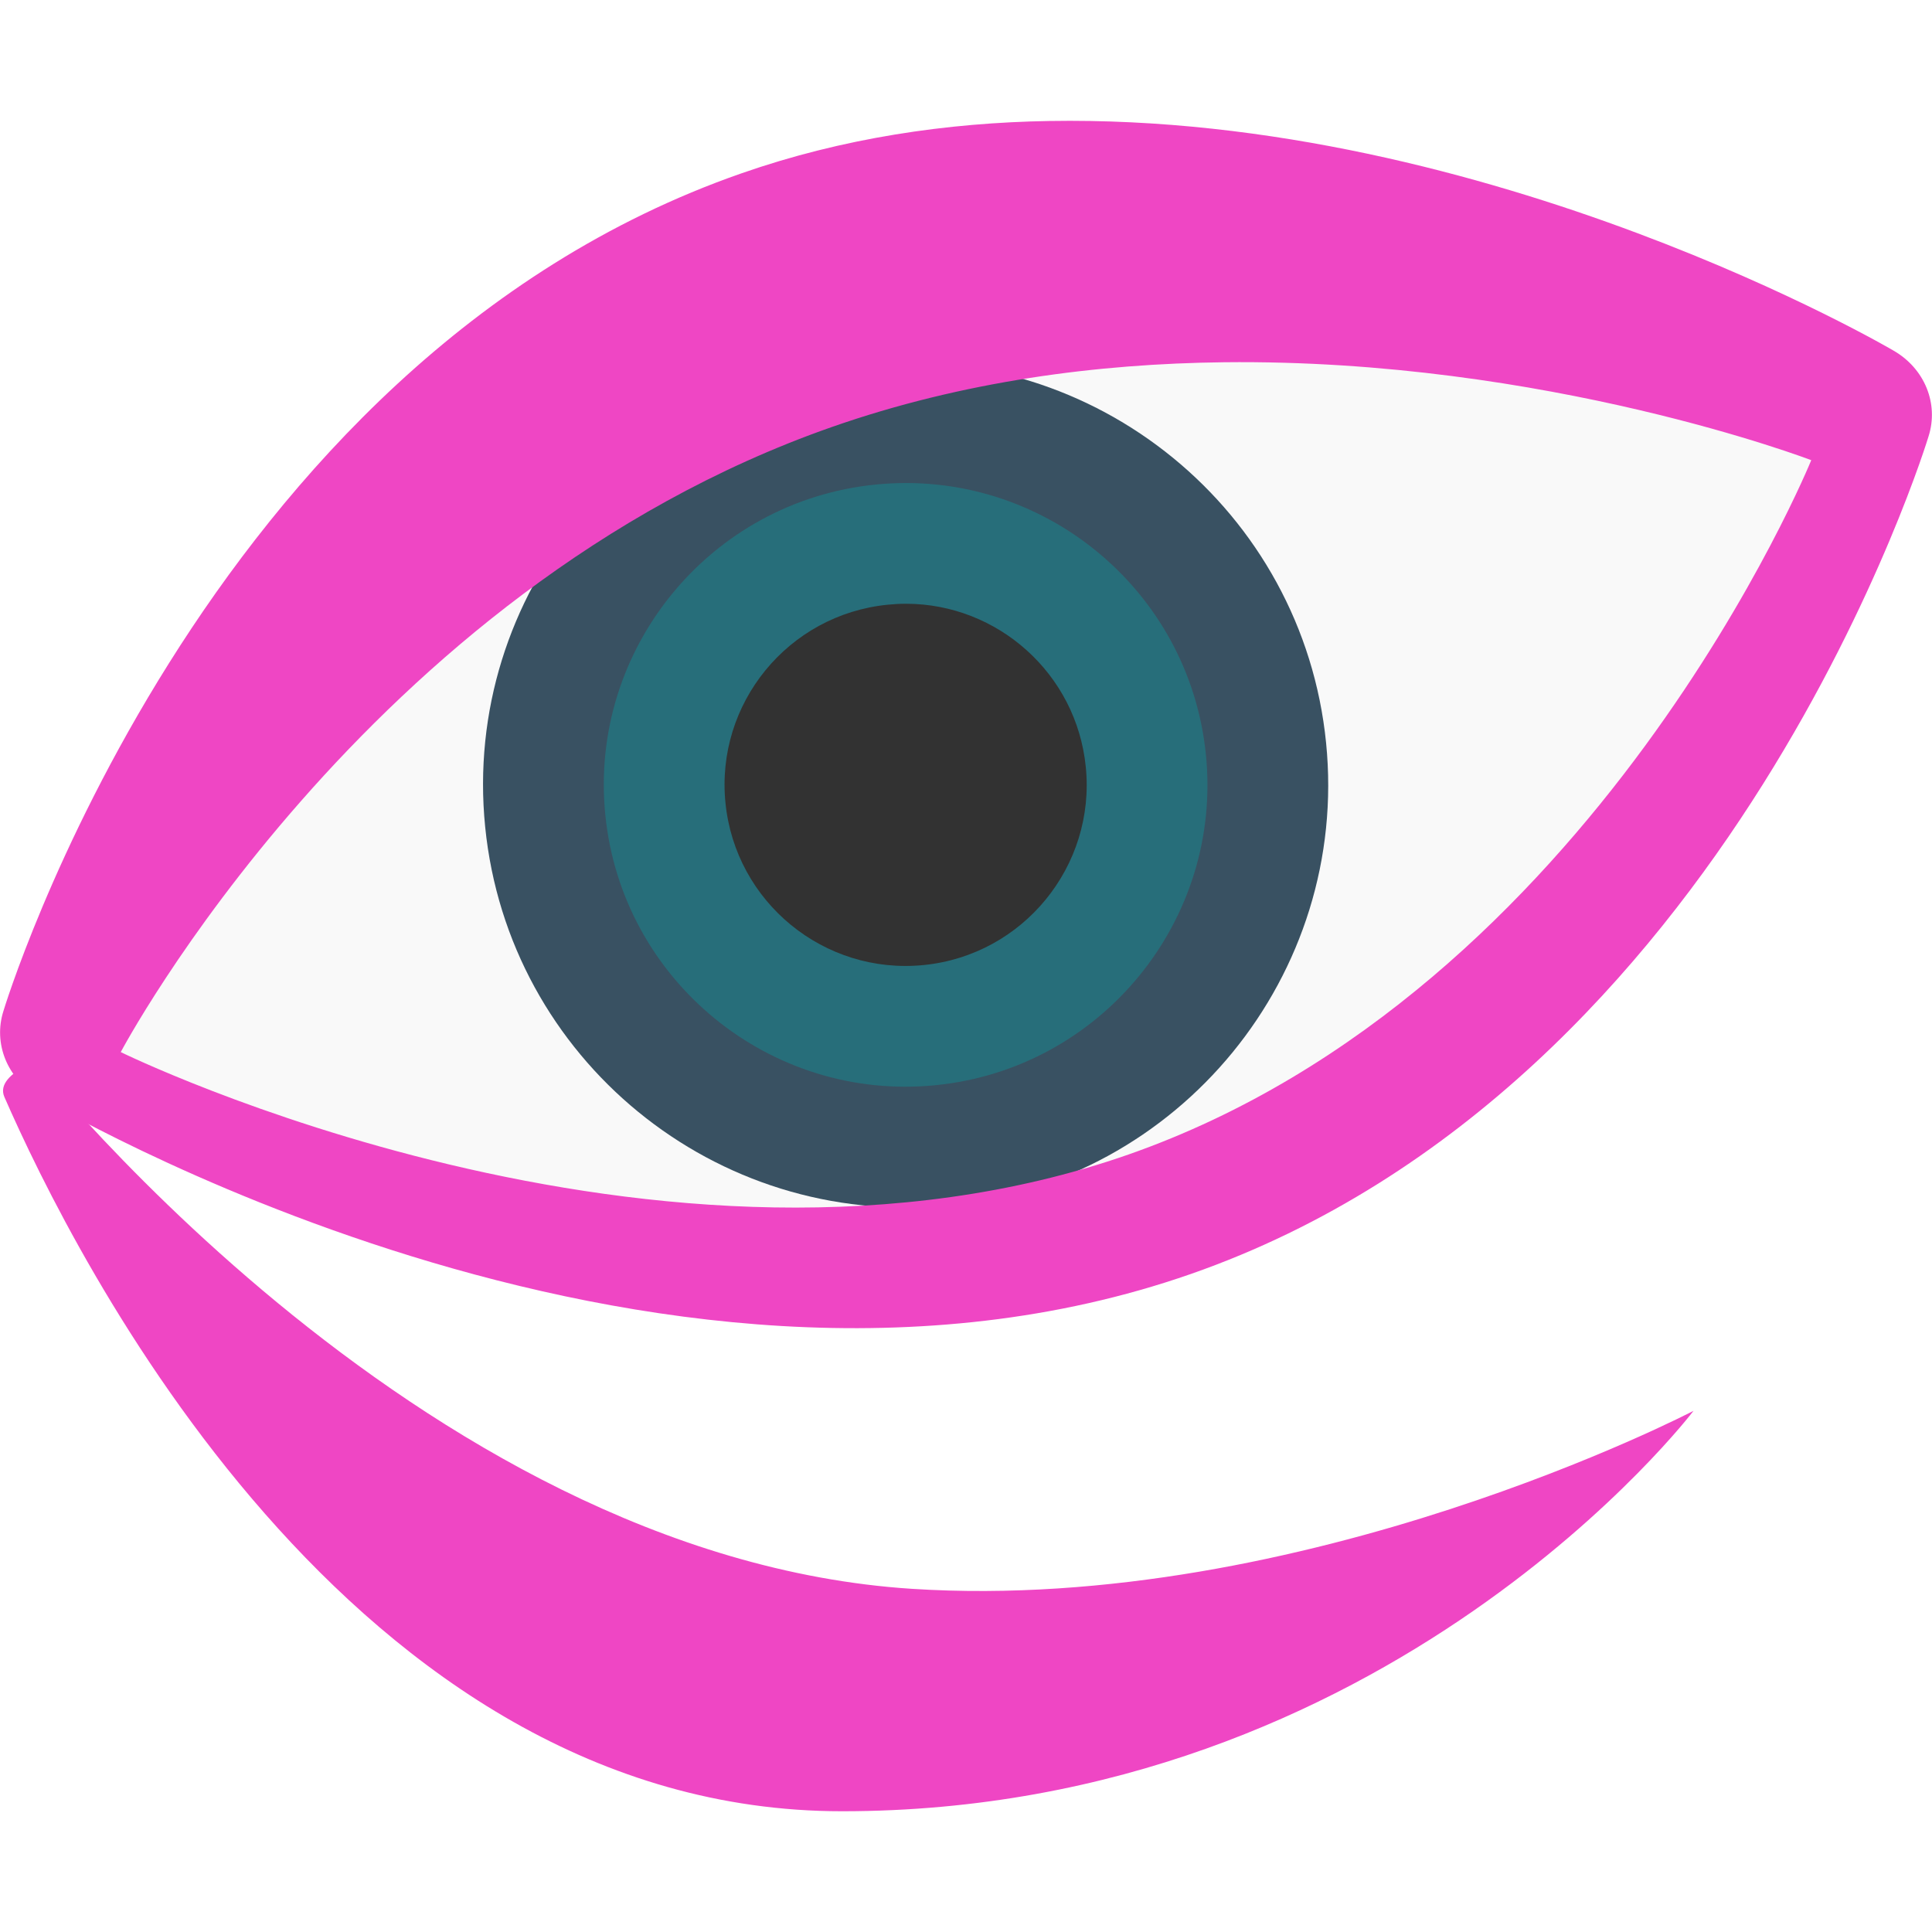
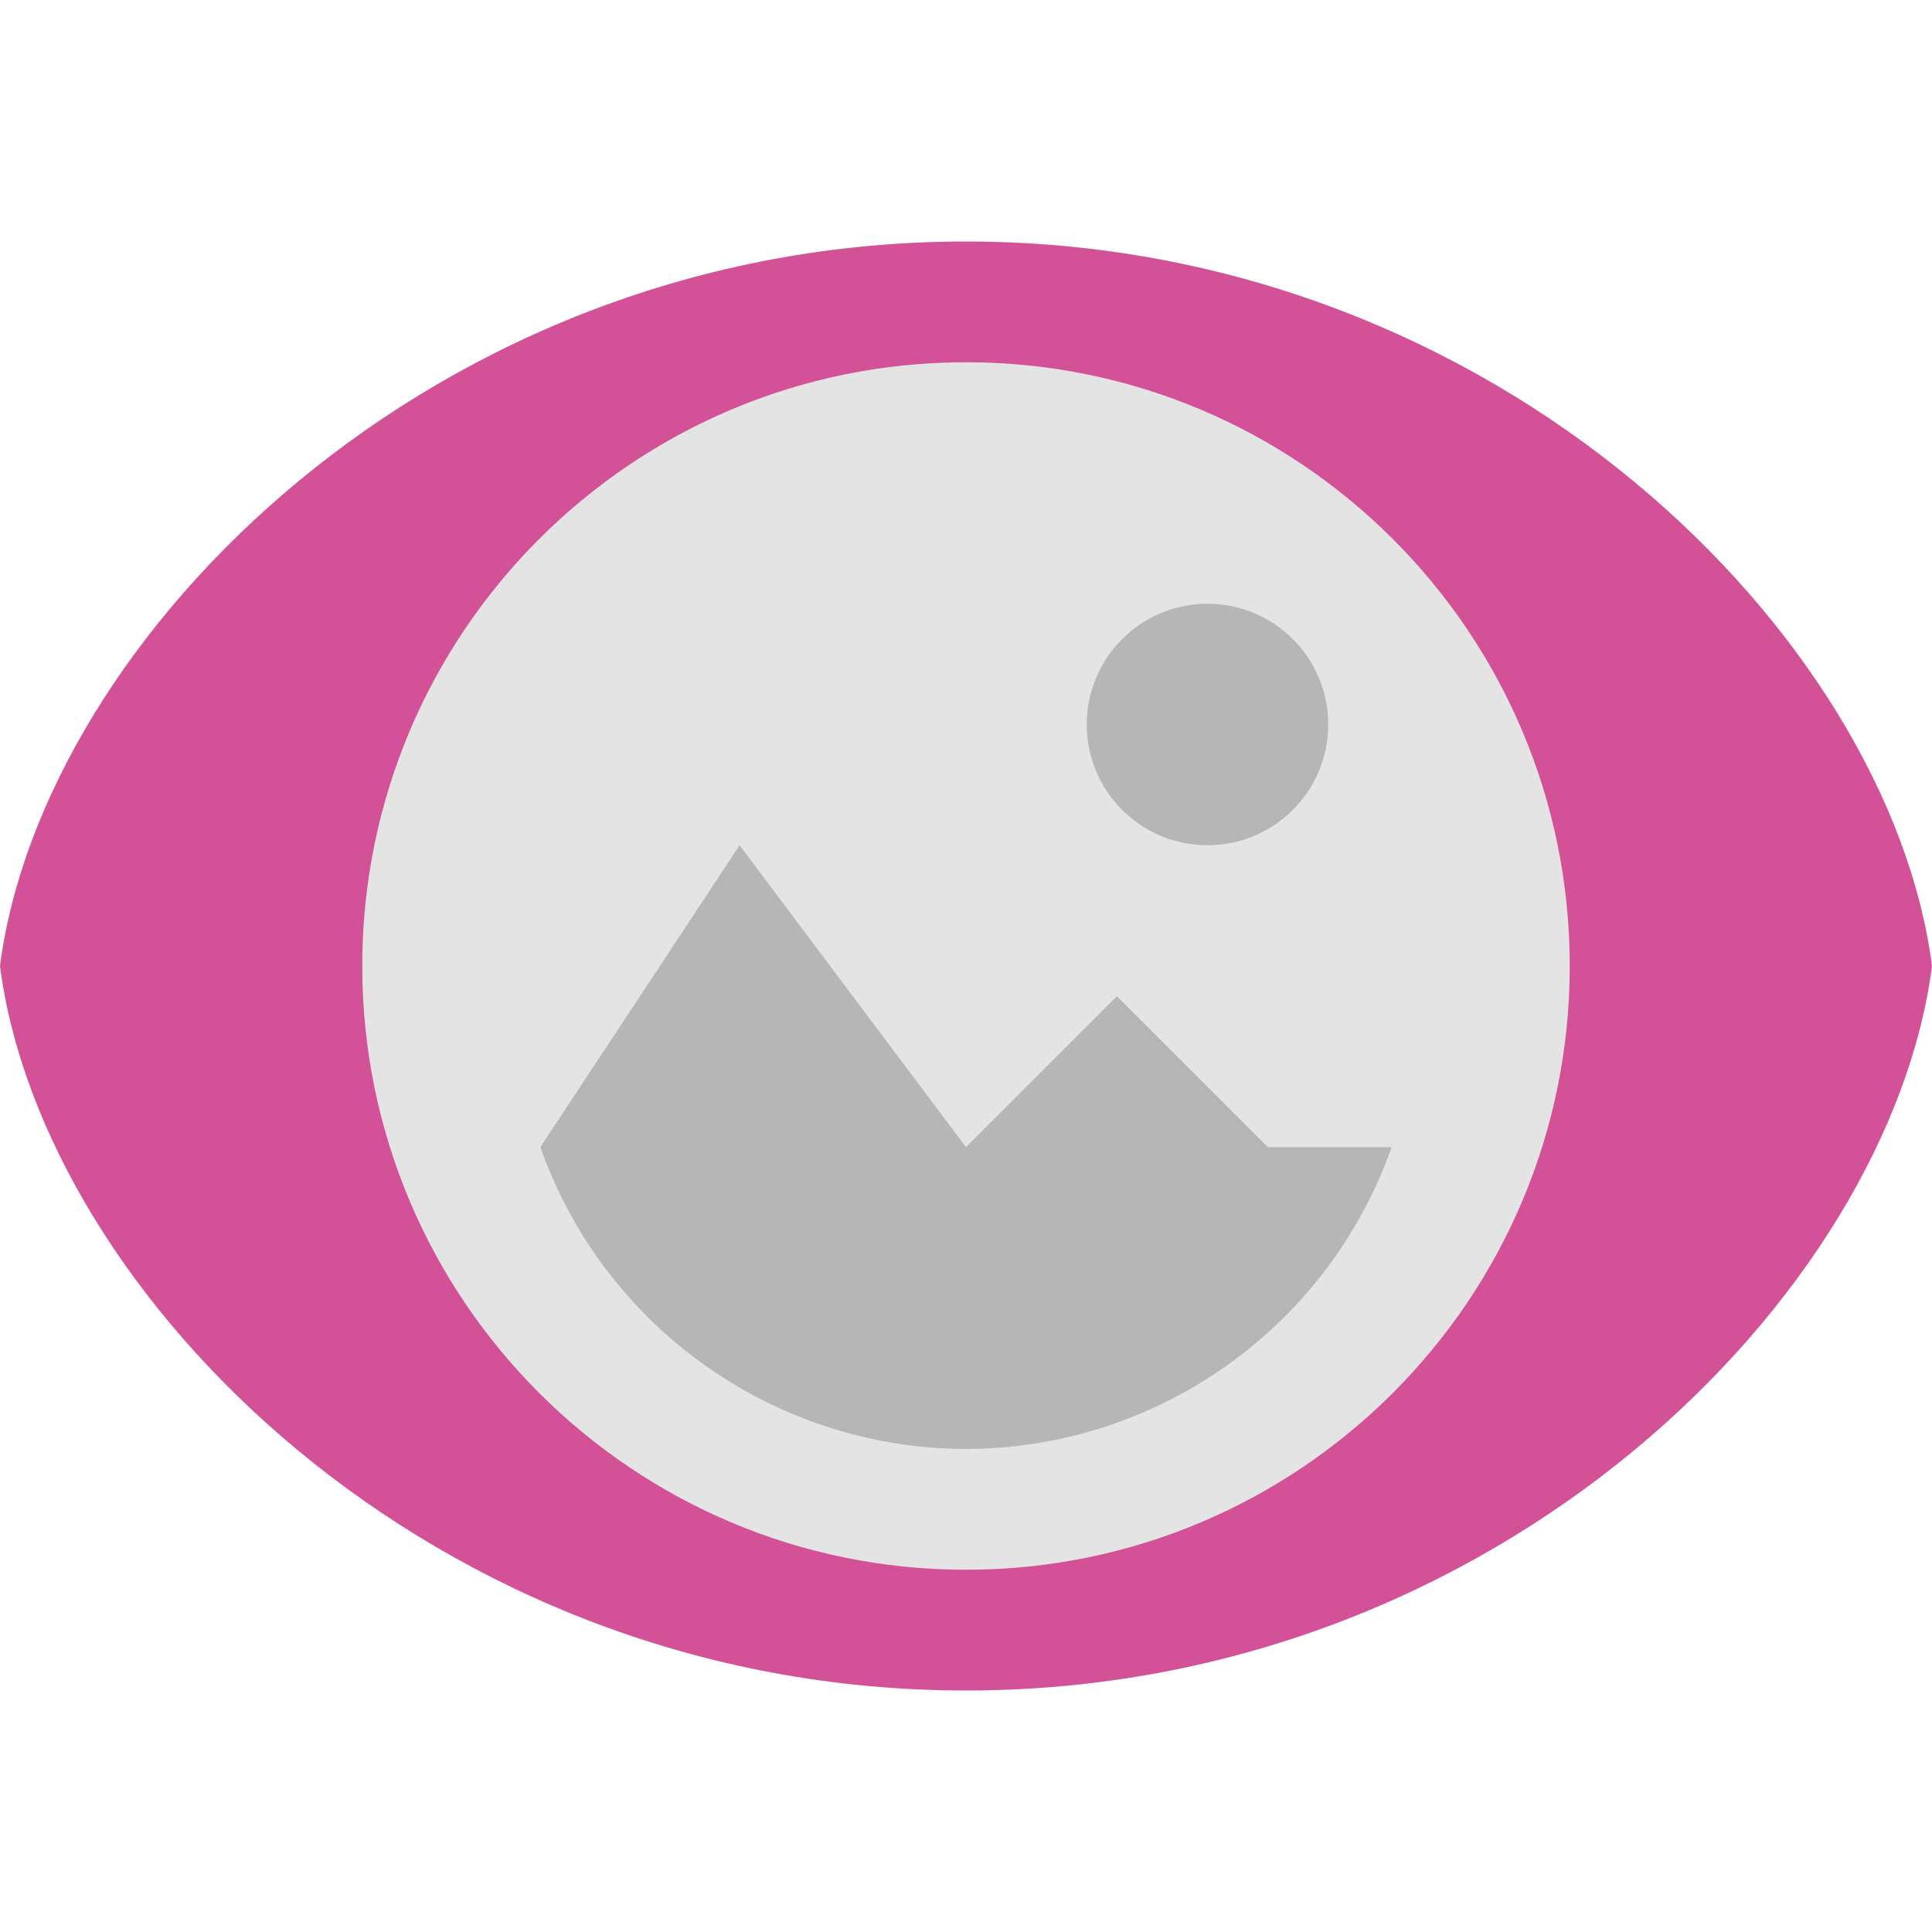
- <svg xmlns="http://www.w3.org/2000/svg" width="16" height="16" version="1">
-   <path style="fill:#f9f9f9" d="m 0.507,8.714 c 0,0 4.908,2.761 9.042,1.248 4.133,-1.512 5.925,-6.725 5.925,-6.725 0,0 -4.637,-2.067 -8.77,-0.555 C 2.571,4.195 0.507,8.714 0.507,8.714 Z" />
-   <path style="fill:#395162" d="M 4.018,6.848 C 4.21,8.769 5.928,10.175 7.849,9.982 9.769,9.79 11.175,8.072 10.982,6.151 10.79,4.231 9.072,2.825 7.152,3.018 5.231,3.21 3.825,4.928 4.018,6.848 Z" />
-   <path style="fill:#276e7a" d="M 5.013,6.749 C 5.15,8.12 6.377,9.125 7.749,8.987 9.12,8.85 10.125,7.623 9.987,6.251 9.85,4.879 8.623,3.875 7.251,4.013 5.88,4.15 4.875,5.377 5.013,6.749 Z" />
-   <path style="fill:#323232" d="m 7.504,5 c -0.051,-9.09e-5 -0.102,0.003 -0.153,0.008 C 6.527,5.09 5.925,5.826 6.008,6.649 6.09,7.472 6.826,8.075 7.65,7.992 8.473,7.91 9.075,7.173 8.992,6.351 8.915,5.579 8.263,5.001 7.504,5 Z" />
-   <path style="fill:#ef46c4" d="M 8.689 1.002 C 7.845 1.016 6.98 1.142 6.139 1.436 C 1.65 3.001 0.029 8.371 0.029 8.371 A 0.667 0.624 0 0 0 0.318 9.082 C 0.318 9.082 5.373 12.116 9.861 10.551 C 14.349 8.985 15.971 3.615 15.971 3.615 A 0.667 0.624 0 0 0 15.682 2.904 C 15.682 2.904 12.347 0.94 8.689 1.002 z M 10.137 3 C 12.806 2.97 15 3.811 15 3.811 C 15 3.811 13.212 8.207 9.346 9.561 C 5.48 10.914 1 8.713 1 8.713 C 1 8.713 3.021 4.891 6.887 3.537 C 7.974 3.156 9.092 3.012 10.137 3 z" />
-   <path style="fill:#ef46c4" d="m 0.113,8.586 0.247,0.151 c 0.108,0 -0.416,0.134 -0.324,0.347 C 0.61,10.398 2.902,15 6.973,15 c 4.535,0 7.052,-3.316 7.052,-3.316 0,0 -3.227,1.683 -6.473,1.474 C 3.422,12.891 0.144,8.626 0.113,8.586 Z" />
+ <svg xmlns="http://www.w3.org/2000/svg" width="16" height="16" version="1.1" viewBox="0 0 16 16">
+   <path d="m8 2c-4.418 0-7.651 3.288-8 6 0.349 2.712 3.582 6 8 6 4.418 0 7.651-3.288 8-6-0.349-2.712-3.582-6-8-6z" style="fill:#d35297" />
+   <circle cx="8" cy="8" r="5" style="fill:#e4e4e4" />
+   <path d="m10 5a1 1 0 0 0-1 1 1 1 0 0 0 1 1 1 1 0 0 0 1-1 1 1 0 0 0-1-1zm-3.875 2-1.65 2.5c0.528 1.495 1.94 2.496 3.525 2.5 1.585-0.004 2.997-1.005 3.525-2.5h-1.025l-1.25-1.25-1.25 1.25z" style="opacity:.2" />
</svg>
